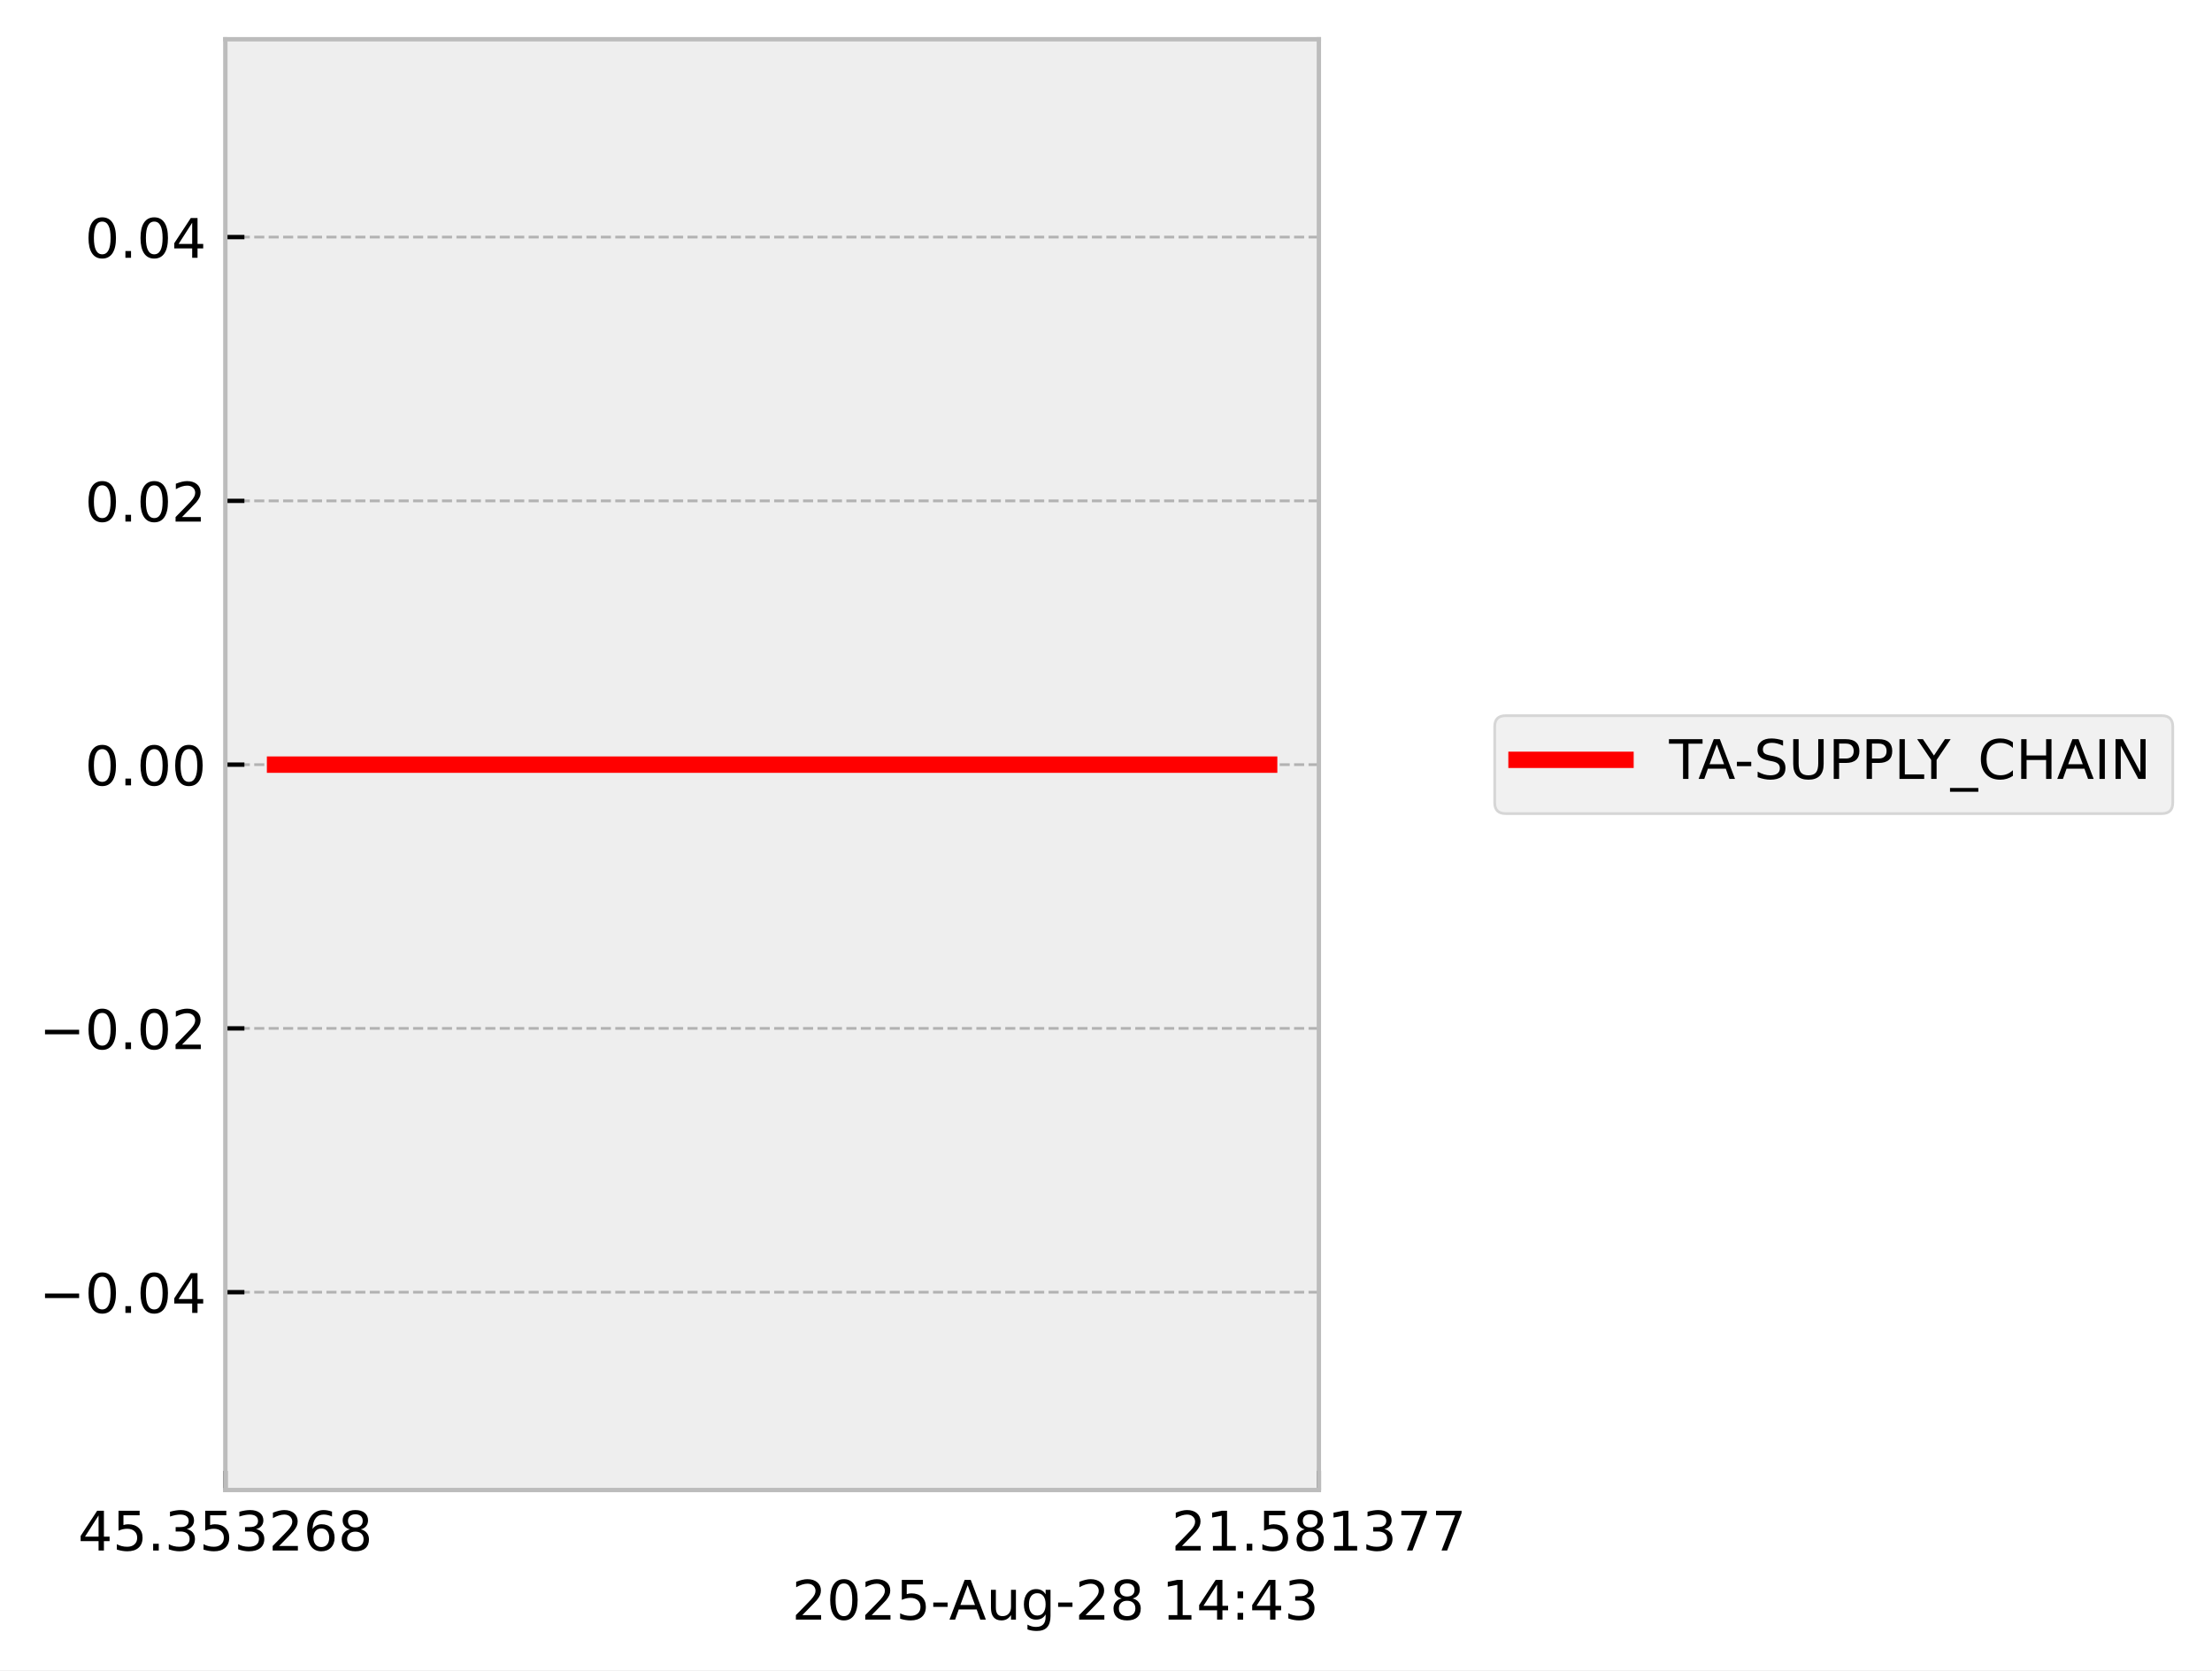
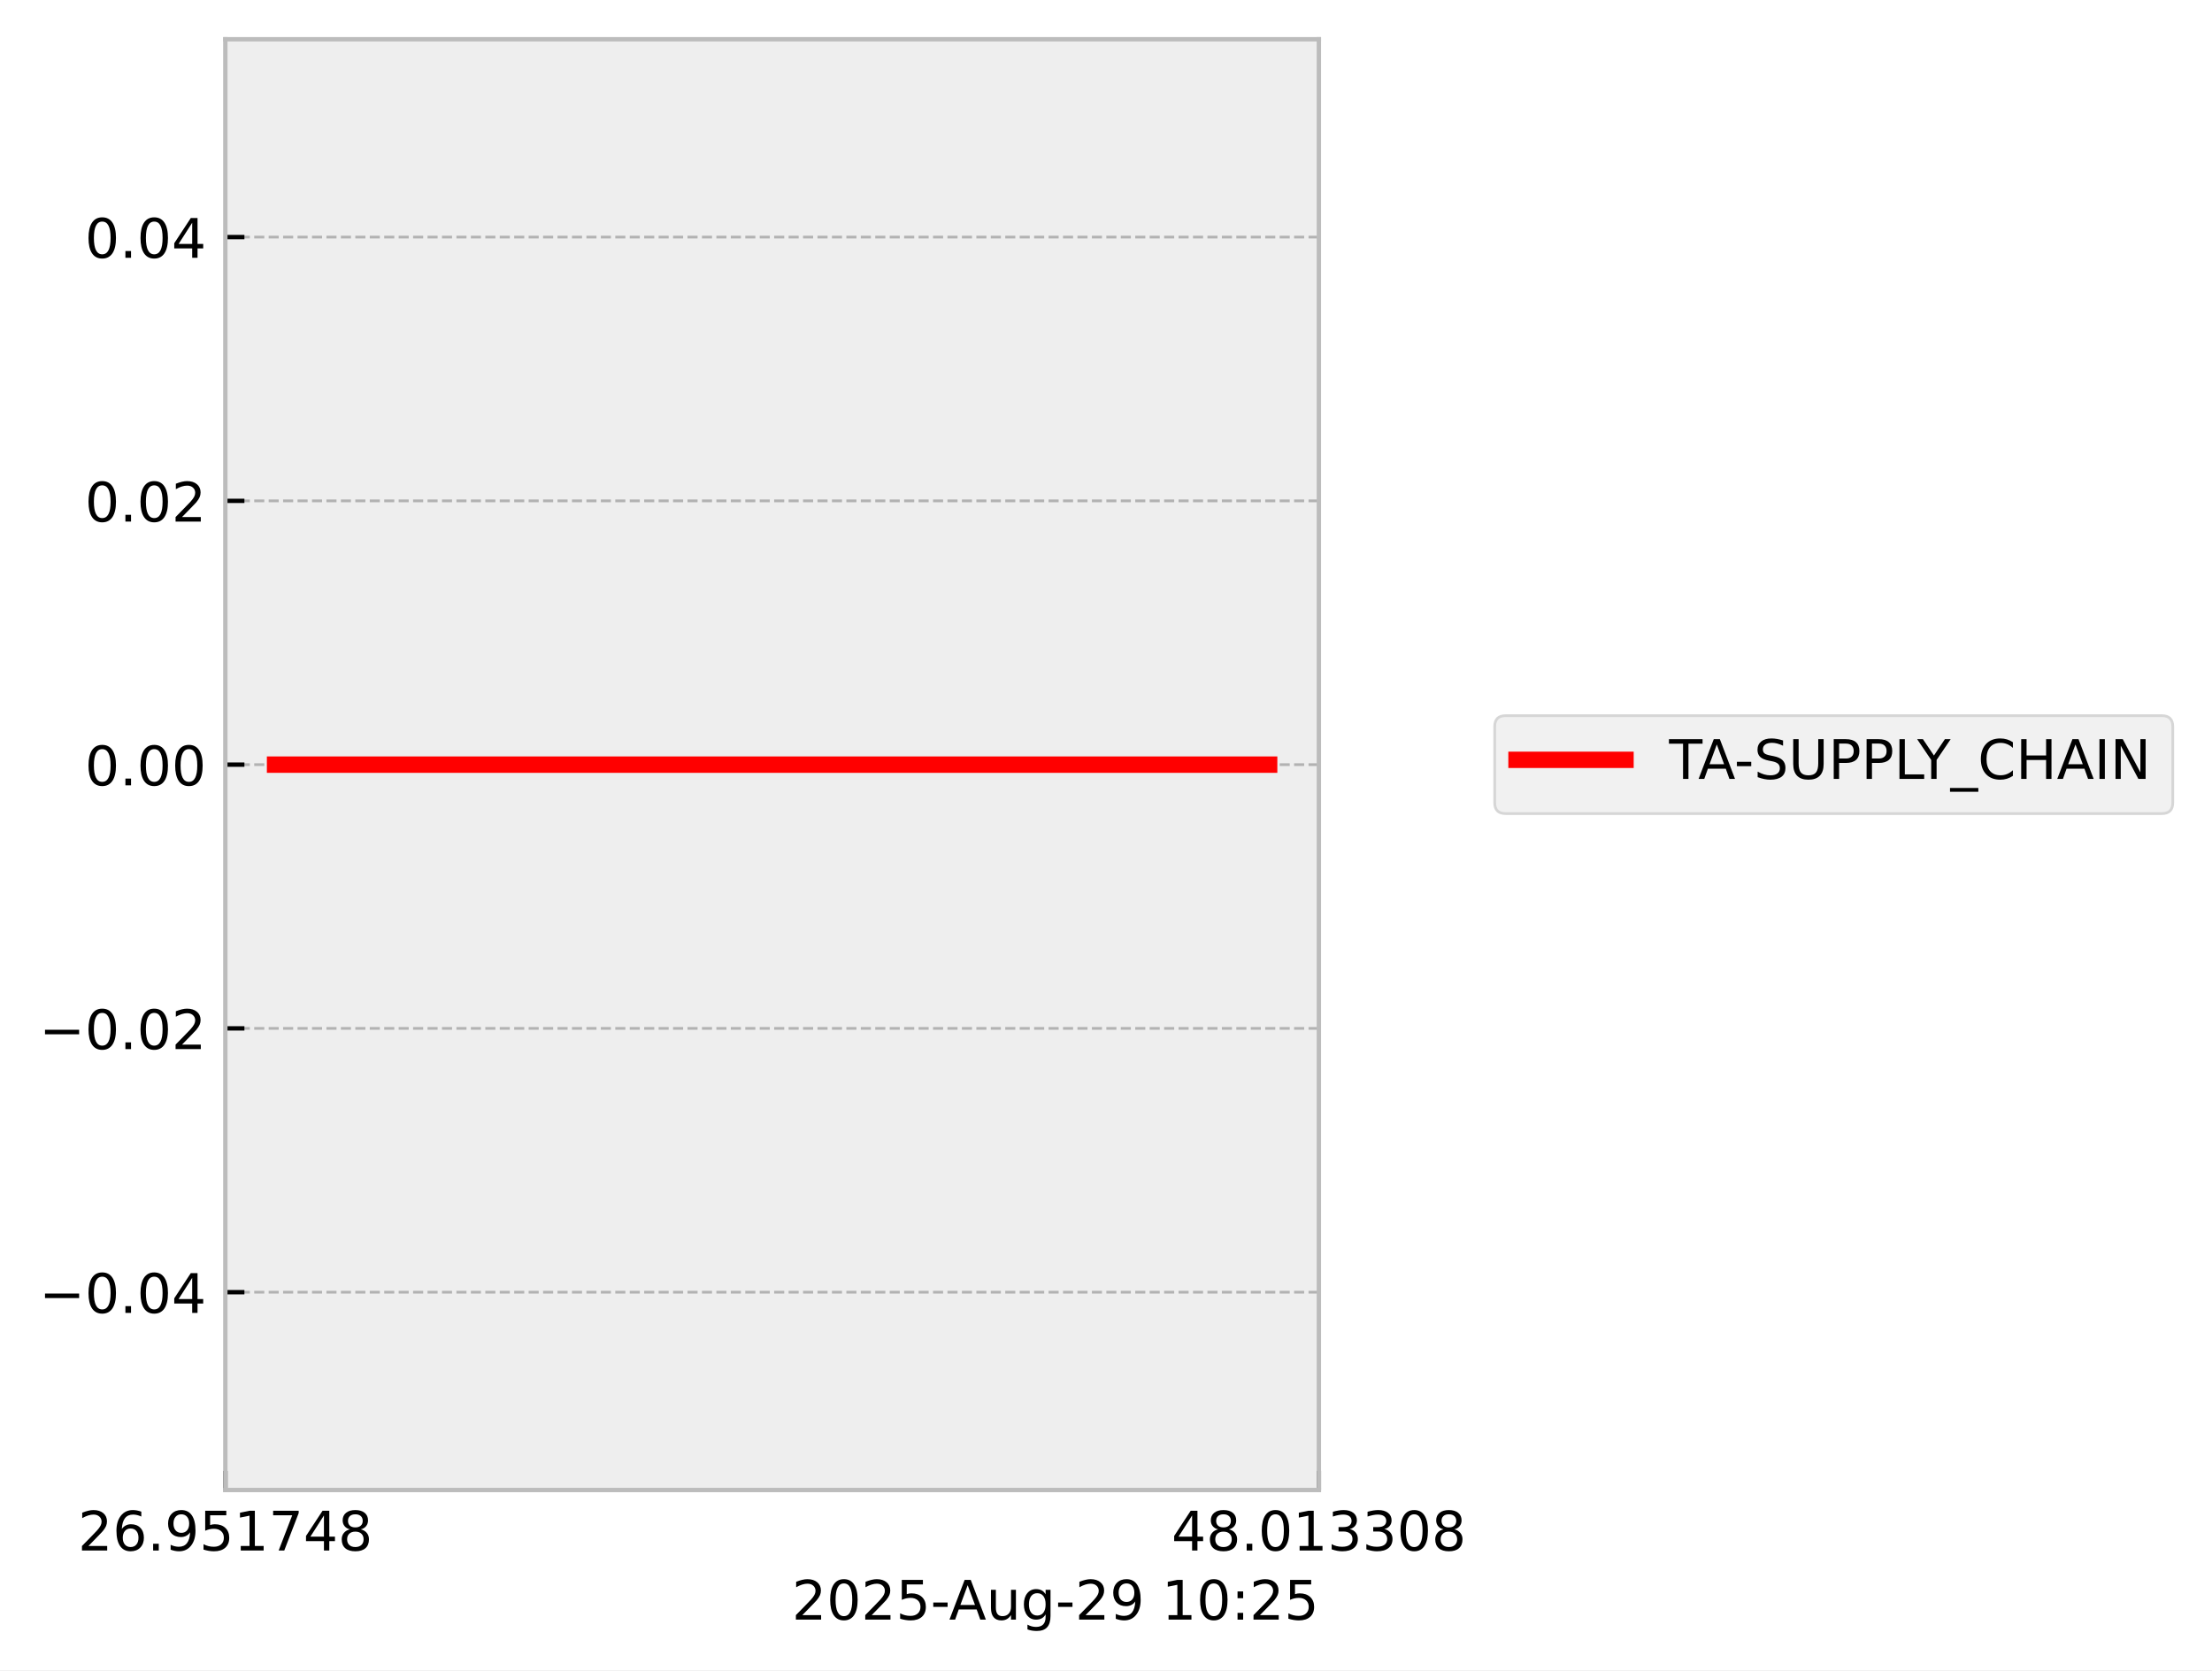
<svg xmlns="http://www.w3.org/2000/svg" xmlns:xlink="http://www.w3.org/1999/xlink" width="405.867pt" height="306.368pt" viewBox="0 0 405.867 306.368" version="1.1">
  <defs>
    <style type="text/css">*{stroke-linejoin: round; stroke-linecap: butt}</style>
  </defs>
  <g id="figure_1">
    <g id="patch_1">
      <path d="M 0 306.368  L 405.867 306.368  L 405.867 0  L 0 0  z " style="fill: #ffffff" />
    </g>
    <g id="axes_1">
      <g id="patch_2">
        <path d="M 41.345 273.312  L 241.991 273.312  L 241.991 7.2  L 41.345 7.2  z " style="fill: #eeeeee" />
      </g>
      <g id="matplotlib.axis_1">
        <g id="xtick_1">
          <g id="line2d_1">
-             <path d="M 41.345 273.312  L 41.345 7.2  " clip-path="url(#p050c655f75)" style="fill: none; stroke-dasharray: 1.85,0.8; stroke-dashoffset: 0; stroke: #b2b2b2; stroke-width: 0.5" />
+             <path d="M 41.345 273.312  L 41.345 7.2  " clip-path="url(#p1812cc1080)" style="fill: none; stroke-dasharray: 1.85,0.8; stroke-dashoffset: 0; stroke: #b2b2b2; stroke-width: 0.5" />
          </g>
          <g id="line2d_2">
            <defs>
-               <path id="mdb8d143c69" d="M 0 0  L 0 -3.5  " style="stroke: #000000; stroke-width: 0.8" />
-             </defs>
-             <g>
-               <use xlink:href="#mdb8d143c69" x="41.345" y="273.312" style="stroke: #000000; stroke-width: 0.8" />
+               <path id="m3a1cf9fa85" d="M 0 0  L 0 -3.5  " style="stroke: #000000; stroke-width: 0.8" />
+             </defs>
+             <g>
+               <use xlink:href="#m3a1cf9fa85" x="41.345" y="273.312" style="stroke: #000000; stroke-width: 0.8" />
            </g>
          </g>
          <g id="text_1">
            <g transform="translate(14.30625 284.4104) scale(0.1 -0.1)">
              <defs>
-                 <path id="DejaVuSans-34" d="M 2419 4116  L 825 1625  L 2419 1625  L 2419 4116  z M 2253 4666  L 3047 4666  L 3047 1625  L 3713 1625  L 3713 1100  L 3047 1100  L 3047 0  L 2419 0  L 2419 1100  L 313 1100  L 313 1709  L 2253 4666  z " transform="scale(0.015625)" />
-                 <path id="DejaVuSans-35" d="M 691 4666  L 3169 4666  L 3169 4134  L 1269 4134  L 1269 2991  Q 1406 3038 1543 3061  Q 1681 3084 1819 3084  Q 2600 3084 3056 2656  Q 3513 2228 3513 1497  Q 3513 744 3044 326  Q 2575 -91 1722 -91  Q 1428 -91 1123 -41  Q 819 9 494 109  L 494 744  Q 775 591 1075 516  Q 1375 441 1709 441  Q 2250 441 2565 725  Q 2881 1009 2881 1497  Q 2881 1984 2565 2268  Q 2250 2553 1709 2553  Q 1456 2553 1204 2497  Q 953 2441 691 2322  L 691 4666  z " transform="scale(0.015625)" />
-                 <path id="DejaVuSans-2e" d="M 684 794  L 1344 794  L 1344 0  L 684 0  L 684 794  z " transform="scale(0.015625)" />
-                 <path id="DejaVuSans-33" d="M 2597 2516  Q 3050 2419 3304 2112  Q 3559 1806 3559 1356  Q 3559 666 3084 287  Q 2609 -91 1734 -91  Q 1441 -91 1130 -33  Q 819 25 488 141  L 488 750  Q 750 597 1062 519  Q 1375 441 1716 441  Q 2309 441 2620 675  Q 2931 909 2931 1356  Q 2931 1769 2642 2001  Q 2353 2234 1838 2234  L 1294 2234  L 1294 2753  L 1863 2753  Q 2328 2753 2575 2939  Q 2822 3125 2822 3475  Q 2822 3834 2567 4026  Q 2313 4219 1838 4219  Q 1578 4219 1281 4162  Q 984 4106 628 3988  L 628 4550  Q 988 4650 1302 4700  Q 1616 4750 1894 4750  Q 2613 4750 3031 4423  Q 3450 4097 3450 3541  Q 3450 3153 3228 2886  Q 3006 2619 2597 2516  z " transform="scale(0.015625)" />
                <path id="DejaVuSans-32" d="M 1228 531  L 3431 531  L 3431 0  L 469 0  L 469 531  Q 828 903 1448 1529  Q 2069 2156 2228 2338  Q 2531 2678 2651 2914  Q 2772 3150 2772 3378  Q 2772 3750 2511 3984  Q 2250 4219 1831 4219  Q 1534 4219 1204 4116  Q 875 4013 500 3803  L 500 4441  Q 881 4594 1212 4672  Q 1544 4750 1819 4750  Q 2544 4750 2975 4387  Q 3406 4025 3406 3419  Q 3406 3131 3298 2873  Q 3191 2616 2906 2266  Q 2828 2175 2409 1742  Q 1991 1309 1228 531  z " transform="scale(0.015625)" />
                <path id="DejaVuSans-36" d="M 2113 2584  Q 1688 2584 1439 2293  Q 1191 2003 1191 1497  Q 1191 994 1439 701  Q 1688 409 2113 409  Q 2538 409 2786 701  Q 3034 994 3034 1497  Q 3034 2003 2786 2293  Q 2538 2584 2113 2584  z M 3366 4563  L 3366 3988  Q 3128 4100 2886 4159  Q 2644 4219 2406 4219  Q 1781 4219 1451 3797  Q 1122 3375 1075 2522  Q 1259 2794 1537 2939  Q 1816 3084 2150 3084  Q 2853 3084 3261 2657  Q 3669 2231 3669 1497  Q 3669 778 3244 343  Q 2819 -91 2113 -91  Q 1303 -91 875 529  Q 447 1150 447 2328  Q 447 3434 972 4092  Q 1497 4750 2381 4750  Q 2619 4750 2861 4703  Q 3103 4656 3366 4563  z " transform="scale(0.015625)" />
+                 <path id="DejaVuSans-2e" d="M 684 794  L 1344 794  L 1344 0  L 684 0  L 684 794  z " transform="scale(0.015625)" />
+                 <path id="DejaVuSans-39" d="M 703 97  L 703 672  Q 941 559 1184 500  Q 1428 441 1663 441  Q 2288 441 2617 861  Q 2947 1281 2994 2138  Q 2813 1869 2534 1725  Q 2256 1581 1919 1581  Q 1219 1581 811 2004  Q 403 2428 403 3163  Q 403 3881 828 4315  Q 1253 4750 1959 4750  Q 2769 4750 3195 4129  Q 3622 3509 3622 2328  Q 3622 1225 3098 567  Q 2575 -91 1691 -91  Q 1453 -91 1209 -44  Q 966 3 703 97  z M 1959 2075  Q 2384 2075 2632 2365  Q 2881 2656 2881 3163  Q 2881 3666 2632 3958  Q 2384 4250 1959 4250  Q 1534 4250 1286 3958  Q 1038 3666 1038 3163  Q 1038 2656 1286 2365  Q 1534 2075 1959 2075  z " transform="scale(0.015625)" />
+                 <path id="DejaVuSans-35" d="M 691 4666  L 3169 4666  L 3169 4134  L 1269 4134  L 1269 2991  Q 1406 3038 1543 3061  Q 1681 3084 1819 3084  Q 2600 3084 3056 2656  Q 3513 2228 3513 1497  Q 3513 744 3044 326  Q 2575 -91 1722 -91  Q 1428 -91 1123 -41  Q 819 9 494 109  L 494 744  Q 775 591 1075 516  Q 1375 441 1709 441  Q 2250 441 2565 725  Q 2881 1009 2881 1497  Q 2881 1984 2565 2268  Q 2250 2553 1709 2553  Q 1456 2553 1204 2497  Q 953 2441 691 2322  L 691 4666  z " transform="scale(0.015625)" />
+                 <path id="DejaVuSans-31" d="M 794 531  L 1825 531  L 1825 4091  L 703 3866  L 703 4441  L 1819 4666  L 2450 4666  L 2450 531  L 3481 531  L 3481 0  L 794 0  L 794 531  z " transform="scale(0.015625)" />
+                 <path id="DejaVuSans-37" d="M 525 4666  L 3525 4666  L 3525 4397  L 1831 0  L 1172 0  L 2766 4134  L 525 4134  L 525 4666  z " transform="scale(0.015625)" />
+                 <path id="DejaVuSans-34" d="M 2419 4116  L 825 1625  L 2419 1625  L 2419 4116  z M 2253 4666  L 3047 4666  L 3047 1625  L 3713 1625  L 3713 1100  L 3047 1100  L 3047 0  L 2419 0  L 2419 1100  L 313 1100  L 313 1709  L 2253 4666  z " transform="scale(0.015625)" />
                <path id="DejaVuSans-38" d="M 2034 2216  Q 1584 2216 1326 1975  Q 1069 1734 1069 1313  Q 1069 891 1326 650  Q 1584 409 2034 409  Q 2484 409 2743 651  Q 3003 894 3003 1313  Q 3003 1734 2745 1975  Q 2488 2216 2034 2216  z M 1403 2484  Q 997 2584 770 2862  Q 544 3141 544 3541  Q 544 4100 942 4425  Q 1341 4750 2034 4750  Q 2731 4750 3128 4425  Q 3525 4100 3525 3541  Q 3525 3141 3298 2862  Q 3072 2584 2669 2484  Q 3125 2378 3379 2068  Q 3634 1759 3634 1313  Q 3634 634 3220 271  Q 2806 -91 2034 -91  Q 1263 -91 848 271  Q 434 634 434 1313  Q 434 1759 690 2068  Q 947 2378 1403 2484  z M 1172 3481  Q 1172 3119 1398 2916  Q 1625 2713 2034 2713  Q 2441 2713 2670 2916  Q 2900 3119 2900 3481  Q 2900 3844 2670 4047  Q 2441 4250 2034 4250  Q 1625 4250 1398 4047  Q 1172 3844 1172 3481  z " transform="scale(0.015625)" />
              </defs>
-               <use xlink:href="#DejaVuSans-34" />
-               <use xlink:href="#DejaVuSans-35" transform="translate(63.62305 0)" />
+               <use xlink:href="#DejaVuSans-32" />
+               <use xlink:href="#DejaVuSans-36" transform="translate(63.62305 0)" />
              <use xlink:href="#DejaVuSans-2e" transform="translate(127.2461 0)" />
-               <use xlink:href="#DejaVuSans-33" transform="translate(159.0332 0)" />
+               <use xlink:href="#DejaVuSans-39" transform="translate(159.0332 0)" />
              <use xlink:href="#DejaVuSans-35" transform="translate(222.6562 0)" />
-               <use xlink:href="#DejaVuSans-33" transform="translate(286.2793 0)" />
-               <use xlink:href="#DejaVuSans-32" transform="translate(349.9023 0)" />
-               <use xlink:href="#DejaVuSans-36" transform="translate(413.5254 0)" />
+               <use xlink:href="#DejaVuSans-31" transform="translate(286.2793 0)" />
+               <use xlink:href="#DejaVuSans-37" transform="translate(349.9023 0)" />
+               <use xlink:href="#DejaVuSans-34" transform="translate(413.5254 0)" />
              <use xlink:href="#DejaVuSans-38" transform="translate(477.1484 0)" />
            </g>
          </g>
        </g>
        <g id="xtick_2">
          <g id="line2d_3">
-             <path d="M 241.991 273.312  L 241.991 7.2  " clip-path="url(#p050c655f75)" style="fill: none; stroke-dasharray: 1.85,0.8; stroke-dashoffset: 0; stroke: #b2b2b2; stroke-width: 0.5" />
+             <path d="M 241.991 273.312  L 241.991 7.2  " clip-path="url(#p1812cc1080)" style="fill: none; stroke-dasharray: 1.85,0.8; stroke-dashoffset: 0; stroke: #b2b2b2; stroke-width: 0.5" />
          </g>
          <g id="line2d_4">
            <g>
-               <use xlink:href="#mdb8d143c69" x="241.991" y="273.312" style="stroke: #000000; stroke-width: 0.8" />
+               <use xlink:href="#m3a1cf9fa85" x="241.991" y="273.312" style="stroke: #000000; stroke-width: 0.8" />
            </g>
          </g>
          <g id="text_2">
            <g transform="translate(214.9522 284.4104) scale(0.1 -0.1)">
              <defs>
-                 <path id="DejaVuSans-31" d="M 794 531  L 1825 531  L 1825 4091  L 703 3866  L 703 4441  L 1819 4666  L 2450 4666  L 2450 531  L 3481 531  L 3481 0  L 794 0  L 794 531  z " transform="scale(0.015625)" />
-                 <path id="DejaVuSans-37" d="M 525 4666  L 3525 4666  L 3525 4397  L 1831 0  L 1172 0  L 2766 4134  L 525 4134  L 525 4666  z " transform="scale(0.015625)" />
+                 <path id="DejaVuSans-30" d="M 2034 4250  Q 1547 4250 1301 3770  Q 1056 3291 1056 2328  Q 1056 1369 1301 889  Q 1547 409 2034 409  Q 2525 409 2770 889  Q 3016 1369 3016 2328  Q 3016 3291 2770 3770  Q 2525 4250 2034 4250  z M 2034 4750  Q 2819 4750 3233 4129  Q 3647 3509 3647 2328  Q 3647 1150 3233 529  Q 2819 -91 2034 -91  Q 1250 -91 836 529  Q 422 1150 422 2328  Q 422 3509 836 4129  Q 1250 4750 2034 4750  z " transform="scale(0.015625)" />
+                 <path id="DejaVuSans-33" d="M 2597 2516  Q 3050 2419 3304 2112  Q 3559 1806 3559 1356  Q 3559 666 3084 287  Q 2609 -91 1734 -91  Q 1441 -91 1130 -33  Q 819 25 488 141  L 488 750  Q 750 597 1062 519  Q 1375 441 1716 441  Q 2309 441 2620 675  Q 2931 909 2931 1356  Q 2931 1769 2642 2001  Q 2353 2234 1838 2234  L 1294 2234  L 1294 2753  L 1863 2753  Q 2328 2753 2575 2939  Q 2822 3125 2822 3475  Q 2822 3834 2567 4026  Q 2313 4219 1838 4219  Q 1578 4219 1281 4162  Q 984 4106 628 3988  L 628 4550  Q 988 4650 1302 4700  Q 1616 4750 1894 4750  Q 2613 4750 3031 4423  Q 3450 4097 3450 3541  Q 3450 3153 3228 2886  Q 3006 2619 2597 2516  z " transform="scale(0.015625)" />
              </defs>
-               <use xlink:href="#DejaVuSans-32" />
-               <use xlink:href="#DejaVuSans-31" transform="translate(63.62305 0)" />
+               <use xlink:href="#DejaVuSans-34" />
+               <use xlink:href="#DejaVuSans-38" transform="translate(63.62305 0)" />
              <use xlink:href="#DejaVuSans-2e" transform="translate(127.2461 0)" />
-               <use xlink:href="#DejaVuSans-35" transform="translate(159.0332 0)" />
-               <use xlink:href="#DejaVuSans-38" transform="translate(222.6562 0)" />
-               <use xlink:href="#DejaVuSans-31" transform="translate(286.2793 0)" />
+               <use xlink:href="#DejaVuSans-30" transform="translate(159.0332 0)" />
+               <use xlink:href="#DejaVuSans-31" transform="translate(222.6562 0)" />
+               <use xlink:href="#DejaVuSans-33" transform="translate(286.2793 0)" />
              <use xlink:href="#DejaVuSans-33" transform="translate(349.9023 0)" />
-               <use xlink:href="#DejaVuSans-37" transform="translate(413.5254 0)" />
-               <use xlink:href="#DejaVuSans-37" transform="translate(477.1484 0)" />
+               <use xlink:href="#DejaVuSans-30" transform="translate(413.5254 0)" />
+               <use xlink:href="#DejaVuSans-38" transform="translate(477.1484 0)" />
            </g>
          </g>
        </g>
        <g id="text_3">
          <g transform="translate(145.3022 297.0886) scale(0.1 -0.1)">
            <defs>
-               <path id="DejaVuSans-30" d="M 2034 4250  Q 1547 4250 1301 3770  Q 1056 3291 1056 2328  Q 1056 1369 1301 889  Q 1547 409 2034 409  Q 2525 409 2770 889  Q 3016 1369 3016 2328  Q 3016 3291 2770 3770  Q 2525 4250 2034 4250  z M 2034 4750  Q 2819 4750 3233 4129  Q 3647 3509 3647 2328  Q 3647 1150 3233 529  Q 2819 -91 2034 -91  Q 1250 -91 836 529  Q 422 1150 422 2328  Q 422 3509 836 4129  Q 1250 4750 2034 4750  z " transform="scale(0.015625)" />
              <path id="DejaVuSans-2d" d="M 313 2009  L 1997 2009  L 1997 1497  L 313 1497  L 313 2009  z " transform="scale(0.015625)" />
              <path id="DejaVuSans-41" d="M 2188 4044  L 1331 1722  L 3047 1722  L 2188 4044  z M 1831 4666  L 2547 4666  L 4325 0  L 3669 0  L 3244 1197  L 1141 1197  L 716 0  L 50 0  L 1831 4666  z " transform="scale(0.015625)" />
              <path id="DejaVuSans-75" d="M 544 1381  L 544 3500  L 1119 3500  L 1119 1403  Q 1119 906 1312 657  Q 1506 409 1894 409  Q 2359 409 2629 706  Q 2900 1003 2900 1516  L 2900 3500  L 3475 3500  L 3475 0  L 2900 0  L 2900 538  Q 2691 219 2414 64  Q 2138 -91 1772 -91  Q 1169 -91 856 284  Q 544 659 544 1381  z M 1991 3584  L 1991 3584  z " transform="scale(0.015625)" />
              <path id="DejaVuSans-67" d="M 2906 1791  Q 2906 2416 2648 2759  Q 2391 3103 1925 3103  Q 1463 3103 1205 2759  Q 947 2416 947 1791  Q 947 1169 1205 825  Q 1463 481 1925 481  Q 2391 481 2648 825  Q 2906 1169 2906 1791  z M 3481 434  Q 3481 -459 3084 -895  Q 2688 -1331 1869 -1331  Q 1566 -1331 1297 -1286  Q 1028 -1241 775 -1147  L 775 -588  Q 1028 -725 1275 -790  Q 1522 -856 1778 -856  Q 2344 -856 2625 -561  Q 2906 -266 2906 331  L 2906 616  Q 2728 306 2450 153  Q 2172 0 1784 0  Q 1141 0 747 490  Q 353 981 353 1791  Q 353 2603 747 3093  Q 1141 3584 1784 3584  Q 2172 3584 2450 3431  Q 2728 3278 2906 2969  L 2906 3500  L 3481 3500  L 3481 434  z " transform="scale(0.015625)" />
              <path id="DejaVuSans-20" transform="scale(0.015625)" />
              <path id="DejaVuSans-3a" d="M 750 794  L 1409 794  L 1409 0  L 750 0  L 750 794  z M 750 3309  L 1409 3309  L 1409 2516  L 750 2516  L 750 3309  z " transform="scale(0.015625)" />
            </defs>
            <use xlink:href="#DejaVuSans-32" />
            <use xlink:href="#DejaVuSans-30" transform="translate(63.62305 0)" />
            <use xlink:href="#DejaVuSans-32" transform="translate(127.2461 0)" />
            <use xlink:href="#DejaVuSans-35" transform="translate(190.8691 0)" />
            <use xlink:href="#DejaVuSans-2d" transform="translate(254.4922 0)" />
            <use xlink:href="#DejaVuSans-41" transform="translate(288.3262 0)" />
            <use xlink:href="#DejaVuSans-75" transform="translate(356.7344 0)" />
            <use xlink:href="#DejaVuSans-67" transform="translate(420.1133 0)" />
            <use xlink:href="#DejaVuSans-2d" transform="translate(483.5898 0)" />
            <use xlink:href="#DejaVuSans-32" transform="translate(519.6738 0)" />
-             <use xlink:href="#DejaVuSans-38" transform="translate(583.2969 0)" />
+             <use xlink:href="#DejaVuSans-39" transform="translate(583.2969 0)" />
            <use xlink:href="#DejaVuSans-20" transform="translate(646.9199 0)" />
            <use xlink:href="#DejaVuSans-31" transform="translate(678.707 0)" />
-             <use xlink:href="#DejaVuSans-34" transform="translate(742.3301 0)" />
+             <use xlink:href="#DejaVuSans-30" transform="translate(742.3301 0)" />
            <use xlink:href="#DejaVuSans-3a" transform="translate(805.9531 0)" />
-             <use xlink:href="#DejaVuSans-34" transform="translate(839.6445 0)" />
-             <use xlink:href="#DejaVuSans-33" transform="translate(903.2676 0)" />
+             <use xlink:href="#DejaVuSans-32" transform="translate(839.6445 0)" />
+             <use xlink:href="#DejaVuSans-35" transform="translate(903.2676 0)" />
          </g>
        </g>
      </g>
      <g id="matplotlib.axis_2">
        <g id="ytick_1">
          <g id="line2d_5">
-             <path d="M 41.345 237.024  L 241.991 237.024  " clip-path="url(#p050c655f75)" style="fill: none; stroke-dasharray: 1.85,0.8; stroke-dashoffset: 0; stroke: #b2b2b2; stroke-width: 0.5" />
+             <path d="M 41.345 237.024  L 241.991 237.024  " clip-path="url(#p1812cc1080)" style="fill: none; stroke-dasharray: 1.85,0.8; stroke-dashoffset: 0; stroke: #b2b2b2; stroke-width: 0.5" />
          </g>
          <g id="line2d_6">
            <defs>
-               <path id="mc2416b201b" d="M 0 0  L 3.5 0  " style="stroke: #000000; stroke-width: 0.8" />
-             </defs>
-             <g>
-               <use xlink:href="#mc2416b201b" x="41.345" y="237.024" style="stroke: #000000; stroke-width: 0.8" />
+               <path id="me62793b65a" d="M 0 0  L 3.5 0  " style="stroke: #000000; stroke-width: 0.8" />
+             </defs>
+             <g>
+               <use xlink:href="#me62793b65a" x="41.345" y="237.024" style="stroke: #000000; stroke-width: 0.8" />
            </g>
          </g>
          <g id="text_4">
            <g transform="translate(7.2 240.8232) scale(0.1 -0.1)">
              <defs>
                <path id="DejaVuSans-2212" d="M 678 2272  L 4684 2272  L 4684 1741  L 678 1741  L 678 2272  z " transform="scale(0.015625)" />
              </defs>
              <use xlink:href="#DejaVuSans-2212" />
              <use xlink:href="#DejaVuSans-30" transform="translate(83.78906 0)" />
              <use xlink:href="#DejaVuSans-2e" transform="translate(147.4121 0)" />
              <use xlink:href="#DejaVuSans-30" transform="translate(179.1992 0)" />
              <use xlink:href="#DejaVuSans-34" transform="translate(242.8223 0)" />
            </g>
          </g>
        </g>
        <g id="ytick_2">
          <g id="line2d_7">
-             <path d="M 41.345 188.64  L 241.991 188.64  " clip-path="url(#p050c655f75)" style="fill: none; stroke-dasharray: 1.85,0.8; stroke-dashoffset: 0; stroke: #b2b2b2; stroke-width: 0.5" />
+             <path d="M 41.345 188.64  L 241.991 188.64  " clip-path="url(#p1812cc1080)" style="fill: none; stroke-dasharray: 1.85,0.8; stroke-dashoffset: 0; stroke: #b2b2b2; stroke-width: 0.5" />
          </g>
          <g id="line2d_8">
            <g>
-               <use xlink:href="#mc2416b201b" x="41.345" y="188.64" style="stroke: #000000; stroke-width: 0.8" />
+               <use xlink:href="#me62793b65a" x="41.345" y="188.64" style="stroke: #000000; stroke-width: 0.8" />
            </g>
          </g>
          <g id="text_5">
            <g transform="translate(7.2 192.4392) scale(0.1 -0.1)">
              <use xlink:href="#DejaVuSans-2212" />
              <use xlink:href="#DejaVuSans-30" transform="translate(83.78906 0)" />
              <use xlink:href="#DejaVuSans-2e" transform="translate(147.4121 0)" />
              <use xlink:href="#DejaVuSans-30" transform="translate(179.1992 0)" />
              <use xlink:href="#DejaVuSans-32" transform="translate(242.8223 0)" />
            </g>
          </g>
        </g>
        <g id="ytick_3">
          <g id="line2d_9">
-             <path d="M 41.345 140.256  L 241.991 140.256  " clip-path="url(#p050c655f75)" style="fill: none; stroke-dasharray: 1.85,0.8; stroke-dashoffset: 0; stroke: #b2b2b2; stroke-width: 0.5" />
+             <path d="M 41.345 140.256  L 241.991 140.256  " clip-path="url(#p1812cc1080)" style="fill: none; stroke-dasharray: 1.85,0.8; stroke-dashoffset: 0; stroke: #b2b2b2; stroke-width: 0.5" />
          </g>
          <g id="line2d_10">
            <g>
-               <use xlink:href="#mc2416b201b" x="41.345" y="140.256" style="stroke: #000000; stroke-width: 0.8" />
+               <use xlink:href="#me62793b65a" x="41.345" y="140.256" style="stroke: #000000; stroke-width: 0.8" />
            </g>
          </g>
          <g id="text_6">
            <g transform="translate(15.57969 144.0552) scale(0.1 -0.1)">
              <use xlink:href="#DejaVuSans-30" />
              <use xlink:href="#DejaVuSans-2e" transform="translate(63.62305 0)" />
              <use xlink:href="#DejaVuSans-30" transform="translate(95.41016 0)" />
              <use xlink:href="#DejaVuSans-30" transform="translate(159.0332 0)" />
            </g>
          </g>
        </g>
        <g id="ytick_4">
          <g id="line2d_11">
-             <path d="M 41.345 91.872  L 241.991 91.872  " clip-path="url(#p050c655f75)" style="fill: none; stroke-dasharray: 1.85,0.8; stroke-dashoffset: 0; stroke: #b2b2b2; stroke-width: 0.5" />
+             <path d="M 41.345 91.872  L 241.991 91.872  " clip-path="url(#p1812cc1080)" style="fill: none; stroke-dasharray: 1.85,0.8; stroke-dashoffset: 0; stroke: #b2b2b2; stroke-width: 0.5" />
          </g>
          <g id="line2d_12">
            <g>
-               <use xlink:href="#mc2416b201b" x="41.345" y="91.872" style="stroke: #000000; stroke-width: 0.8" />
+               <use xlink:href="#me62793b65a" x="41.345" y="91.872" style="stroke: #000000; stroke-width: 0.8" />
            </g>
          </g>
          <g id="text_7">
            <g transform="translate(15.57969 95.67122) scale(0.1 -0.1)">
              <use xlink:href="#DejaVuSans-30" />
              <use xlink:href="#DejaVuSans-2e" transform="translate(63.62305 0)" />
              <use xlink:href="#DejaVuSans-30" transform="translate(95.41016 0)" />
              <use xlink:href="#DejaVuSans-32" transform="translate(159.0332 0)" />
            </g>
          </g>
        </g>
        <g id="ytick_5">
          <g id="line2d_13">
-             <path d="M 41.345 43.488  L 241.991 43.488  " clip-path="url(#p050c655f75)" style="fill: none; stroke-dasharray: 1.85,0.8; stroke-dashoffset: 0; stroke: #b2b2b2; stroke-width: 0.5" />
+             <path d="M 41.345 43.488  L 241.991 43.488  " clip-path="url(#p1812cc1080)" style="fill: none; stroke-dasharray: 1.85,0.8; stroke-dashoffset: 0; stroke: #b2b2b2; stroke-width: 0.5" />
          </g>
          <g id="line2d_14">
            <g>
-               <use xlink:href="#mc2416b201b" x="41.345" y="43.488" style="stroke: #000000; stroke-width: 0.8" />
+               <use xlink:href="#me62793b65a" x="41.345" y="43.488" style="stroke: #000000; stroke-width: 0.8" />
            </g>
          </g>
          <g id="text_8">
            <g transform="translate(15.57969 47.28722) scale(0.1 -0.1)">
              <use xlink:href="#DejaVuSans-30" />
              <use xlink:href="#DejaVuSans-2e" transform="translate(63.62305 0)" />
              <use xlink:href="#DejaVuSans-30" transform="translate(95.41016 0)" />
              <use xlink:href="#DejaVuSans-34" transform="translate(159.0332 0)" />
            </g>
          </g>
        </g>
      </g>
      <g id="line2d_15">
-         <path d="M 50.466 140.256  L 203.687 140.256  L 223.361 140.256  L 228.009 140.256  L 232.192 140.256  L 232.871 140.256  " clip-path="url(#p050c655f75)" style="fill: none; stroke: #ff0000; stroke-width: 3; stroke-linecap: square" />
+         <path d="M 50.466 140.256  L 133.164 140.256  L 143.782 140.256  L 146.291 140.256  L 148.549 140.256  L 232.573 140.256  L 232.871 140.256  " clip-path="url(#p1812cc1080)" style="fill: none; stroke: #ff0000; stroke-width: 3; stroke-linecap: square" />
      </g>
      <g id="patch_3">
        <path d="M 41.345 273.312  L 41.345 7.2  " style="fill: none; stroke: #bcbcbc; stroke-width: 0.8; stroke-linejoin: miter; stroke-linecap: square" />
      </g>
      <g id="patch_4">
        <path d="M 241.991 273.312  L 241.991 7.2  " style="fill: none; stroke: #bcbcbc; stroke-width: 0.8; stroke-linejoin: miter; stroke-linecap: square" />
      </g>
      <g id="patch_5">
        <path d="M 41.345 273.312  L 241.991 273.312  " style="fill: none; stroke: #bcbcbc; stroke-width: 0.8; stroke-linejoin: miter; stroke-linecap: square" />
      </g>
      <g id="patch_6">
        <path d="M 41.345 7.2  L 241.991 7.2  " style="fill: none; stroke: #bcbcbc; stroke-width: 0.8; stroke-linejoin: miter; stroke-linecap: square" />
      </g>
    </g>
    <g id="axes_2">
      <g id="legend_1">
        <g id="patch_7">
          <path d="M 276.255 149.234  L 396.667 149.234  Q 398.667 149.234 398.667 147.234  L 398.667 133.278  Q 398.667 131.278 396.667 131.278  L 276.255 131.278  Q 274.255 131.278 274.255 133.278  L 274.255 147.234  Q 274.255 149.234 276.255 149.234  z " style="fill: #eeeeee; opacity: 0.8; stroke: #cccccc; stroke-width: 0.5; stroke-linejoin: miter" />
        </g>
        <g id="line2d_16">
          <path d="M 278.255 139.376  L 288.255 139.376  L 298.255 139.376  " style="fill: none; stroke: #ff0000; stroke-width: 3; stroke-linecap: square" />
        </g>
        <g id="text_9">
          <g transform="translate(306.2548 142.8763) scale(0.1 -0.1)">
            <defs>
              <path id="DejaVuSans-54" d="M -19 4666  L 3928 4666  L 3928 4134  L 2272 4134  L 2272 0  L 1638 0  L 1638 4134  L -19 4134  L -19 4666  z " transform="scale(0.015625)" />
              <path id="DejaVuSans-53" d="M 3425 4513  L 3425 3897  Q 3066 4069 2747 4153  Q 2428 4238 2131 4238  Q 1616 4238 1336 4038  Q 1056 3838 1056 3469  Q 1056 3159 1242 3001  Q 1428 2844 1947 2747  L 2328 2669  Q 3034 2534 3370 2195  Q 3706 1856 3706 1288  Q 3706 609 3251 259  Q 2797 -91 1919 -91  Q 1588 -91 1214 -16  Q 841 59 441 206  L 441 856  Q 825 641 1194 531  Q 1563 422 1919 422  Q 2459 422 2753 634  Q 3047 847 3047 1241  Q 3047 1584 2836 1778  Q 2625 1972 2144 2069  L 1759 2144  Q 1053 2284 737 2584  Q 422 2884 422 3419  Q 422 4038 858 4394  Q 1294 4750 2059 4750  Q 2388 4750 2728 4690  Q 3069 4631 3425 4513  z " transform="scale(0.015625)" />
              <path id="DejaVuSans-55" d="M 556 4666  L 1191 4666  L 1191 1831  Q 1191 1081 1462 751  Q 1734 422 2344 422  Q 2950 422 3222 751  Q 3494 1081 3494 1831  L 3494 4666  L 4128 4666  L 4128 1753  Q 4128 841 3676 375  Q 3225 -91 2344 -91  Q 1459 -91 1007 375  Q 556 841 556 1753  L 556 4666  z " transform="scale(0.015625)" />
              <path id="DejaVuSans-50" d="M 1259 4147  L 1259 2394  L 2053 2394  Q 2494 2394 2734 2622  Q 2975 2850 2975 3272  Q 2975 3691 2734 3919  Q 2494 4147 2053 4147  L 1259 4147  z M 628 4666  L 2053 4666  Q 2838 4666 3239 4311  Q 3641 3956 3641 3272  Q 3641 2581 3239 2228  Q 2838 1875 2053 1875  L 1259 1875  L 1259 0  L 628 0  L 628 4666  z " transform="scale(0.015625)" />
              <path id="DejaVuSans-4c" d="M 628 4666  L 1259 4666  L 1259 531  L 3531 531  L 3531 0  L 628 0  L 628 4666  z " transform="scale(0.015625)" />
              <path id="DejaVuSans-59" d="M -13 4666  L 666 4666  L 1959 2747  L 3244 4666  L 3922 4666  L 2272 2222  L 2272 0  L 1638 0  L 1638 2222  L -13 4666  z " transform="scale(0.015625)" />
              <path id="DejaVuSans-5f" d="M 3263 -1063  L 3263 -1509  L -63 -1509  L -63 -1063  L 3263 -1063  z " transform="scale(0.015625)" />
              <path id="DejaVuSans-43" d="M 4122 4306  L 4122 3641  Q 3803 3938 3442 4084  Q 3081 4231 2675 4231  Q 1875 4231 1450 3742  Q 1025 3253 1025 2328  Q 1025 1406 1450 917  Q 1875 428 2675 428  Q 3081 428 3442 575  Q 3803 722 4122 1019  L 4122 359  Q 3791 134 3420 21  Q 3050 -91 2638 -91  Q 1578 -91 968 557  Q 359 1206 359 2328  Q 359 3453 968 4101  Q 1578 4750 2638 4750  Q 3056 4750 3426 4639  Q 3797 4528 4122 4306  z " transform="scale(0.015625)" />
              <path id="DejaVuSans-48" d="M 628 4666  L 1259 4666  L 1259 2753  L 3553 2753  L 3553 4666  L 4184 4666  L 4184 0  L 3553 0  L 3553 2222  L 1259 2222  L 1259 0  L 628 0  L 628 4666  z " transform="scale(0.015625)" />
              <path id="DejaVuSans-49" d="M 628 4666  L 1259 4666  L 1259 0  L 628 0  L 628 4666  z " transform="scale(0.015625)" />
              <path id="DejaVuSans-4e" d="M 628 4666  L 1478 4666  L 3547 763  L 3547 4666  L 4159 4666  L 4159 0  L 3309 0  L 1241 3903  L 1241 0  L 628 0  L 628 4666  z " transform="scale(0.015625)" />
            </defs>
            <use xlink:href="#DejaVuSans-54" />
            <use xlink:href="#DejaVuSans-41" transform="translate(53.33398 0)" />
            <use xlink:href="#DejaVuSans-2d" transform="translate(119.4922 0)" />
            <use xlink:href="#DejaVuSans-53" transform="translate(155.5762 0)" />
            <use xlink:href="#DejaVuSans-55" transform="translate(219.0527 0)" />
            <use xlink:href="#DejaVuSans-50" transform="translate(292.2461 0)" />
            <use xlink:href="#DejaVuSans-50" transform="translate(352.5488 0)" />
            <use xlink:href="#DejaVuSans-4c" transform="translate(412.8516 0)" />
            <use xlink:href="#DejaVuSans-59" transform="translate(455.3145 0)" />
            <use xlink:href="#DejaVuSans-5f" transform="translate(516.3984 0)" />
            <use xlink:href="#DejaVuSans-43" transform="translate(566.3984 0)" />
            <use xlink:href="#DejaVuSans-48" transform="translate(636.2227 0)" />
            <use xlink:href="#DejaVuSans-41" transform="translate(711.418 0)" />
            <use xlink:href="#DejaVuSans-49" transform="translate(779.8262 0)" />
            <use xlink:href="#DejaVuSans-4e" transform="translate(809.3184 0)" />
          </g>
        </g>
      </g>
    </g>
  </g>
  <defs>
-     <clipPath id="p050c655f75">
+     <clipPath id="p1812cc1080">
      <rect x="41.345" y="7.2" width="200.646" height="266.112" />
    </clipPath>
  </defs>
</svg>
